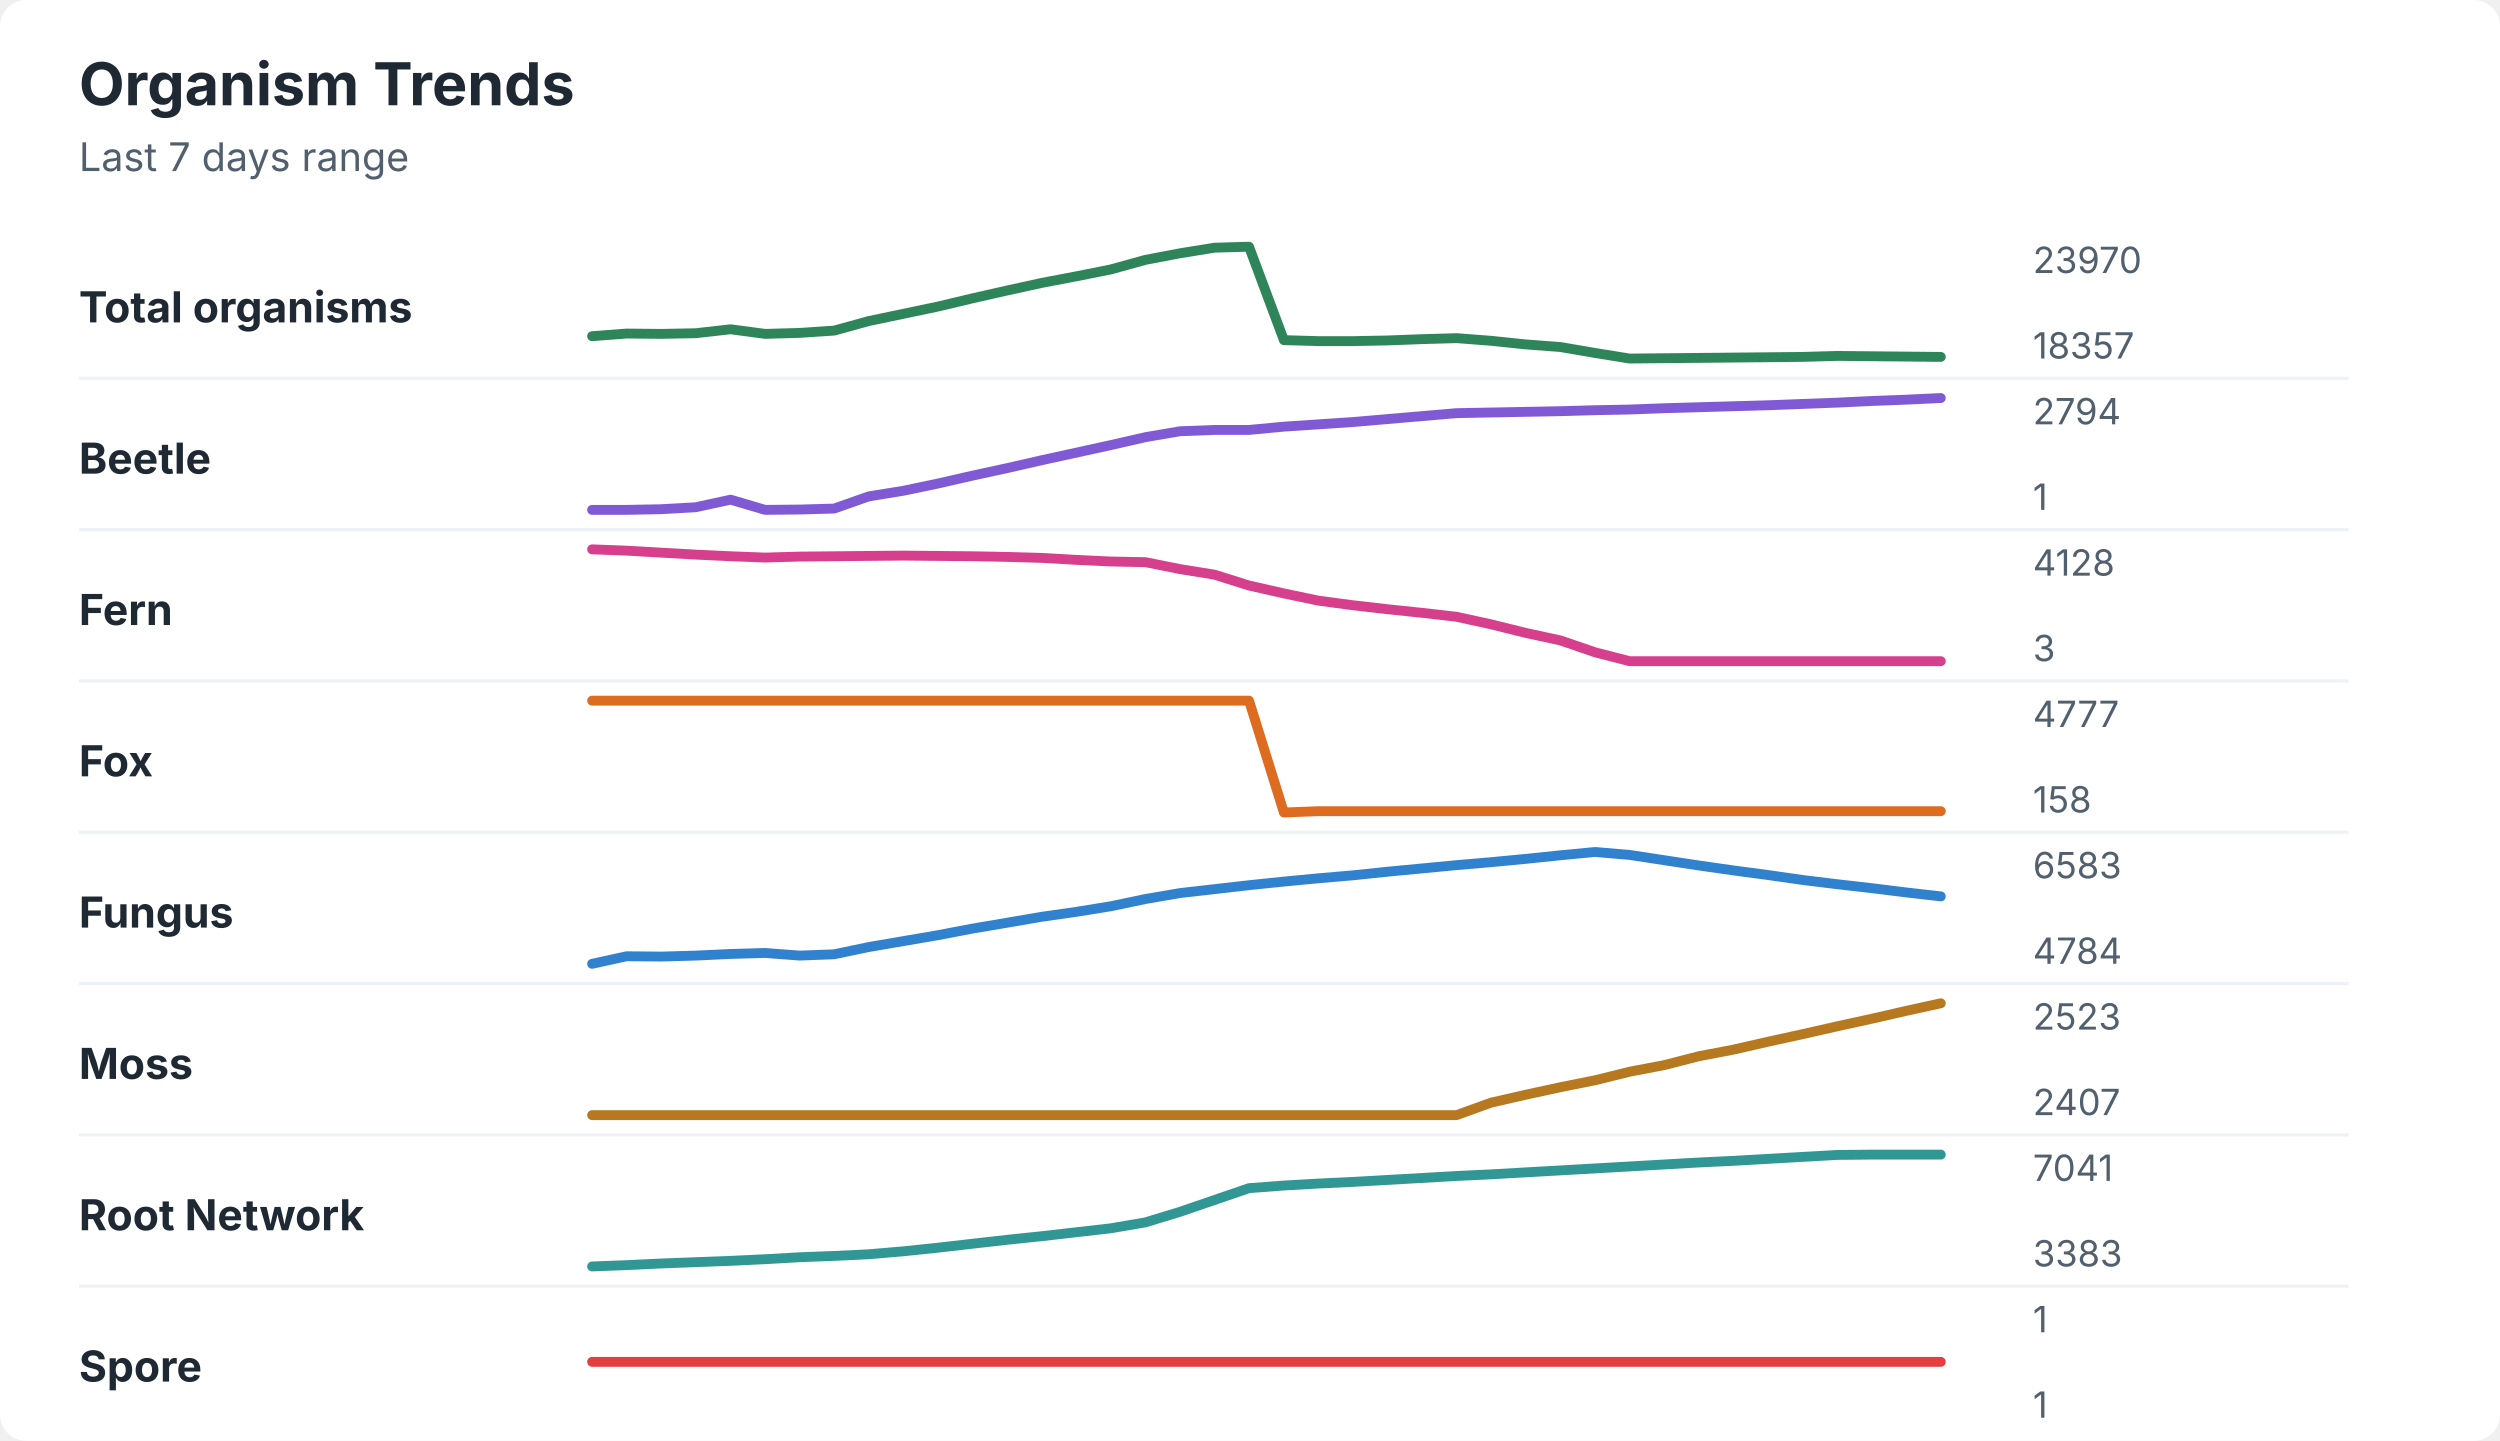
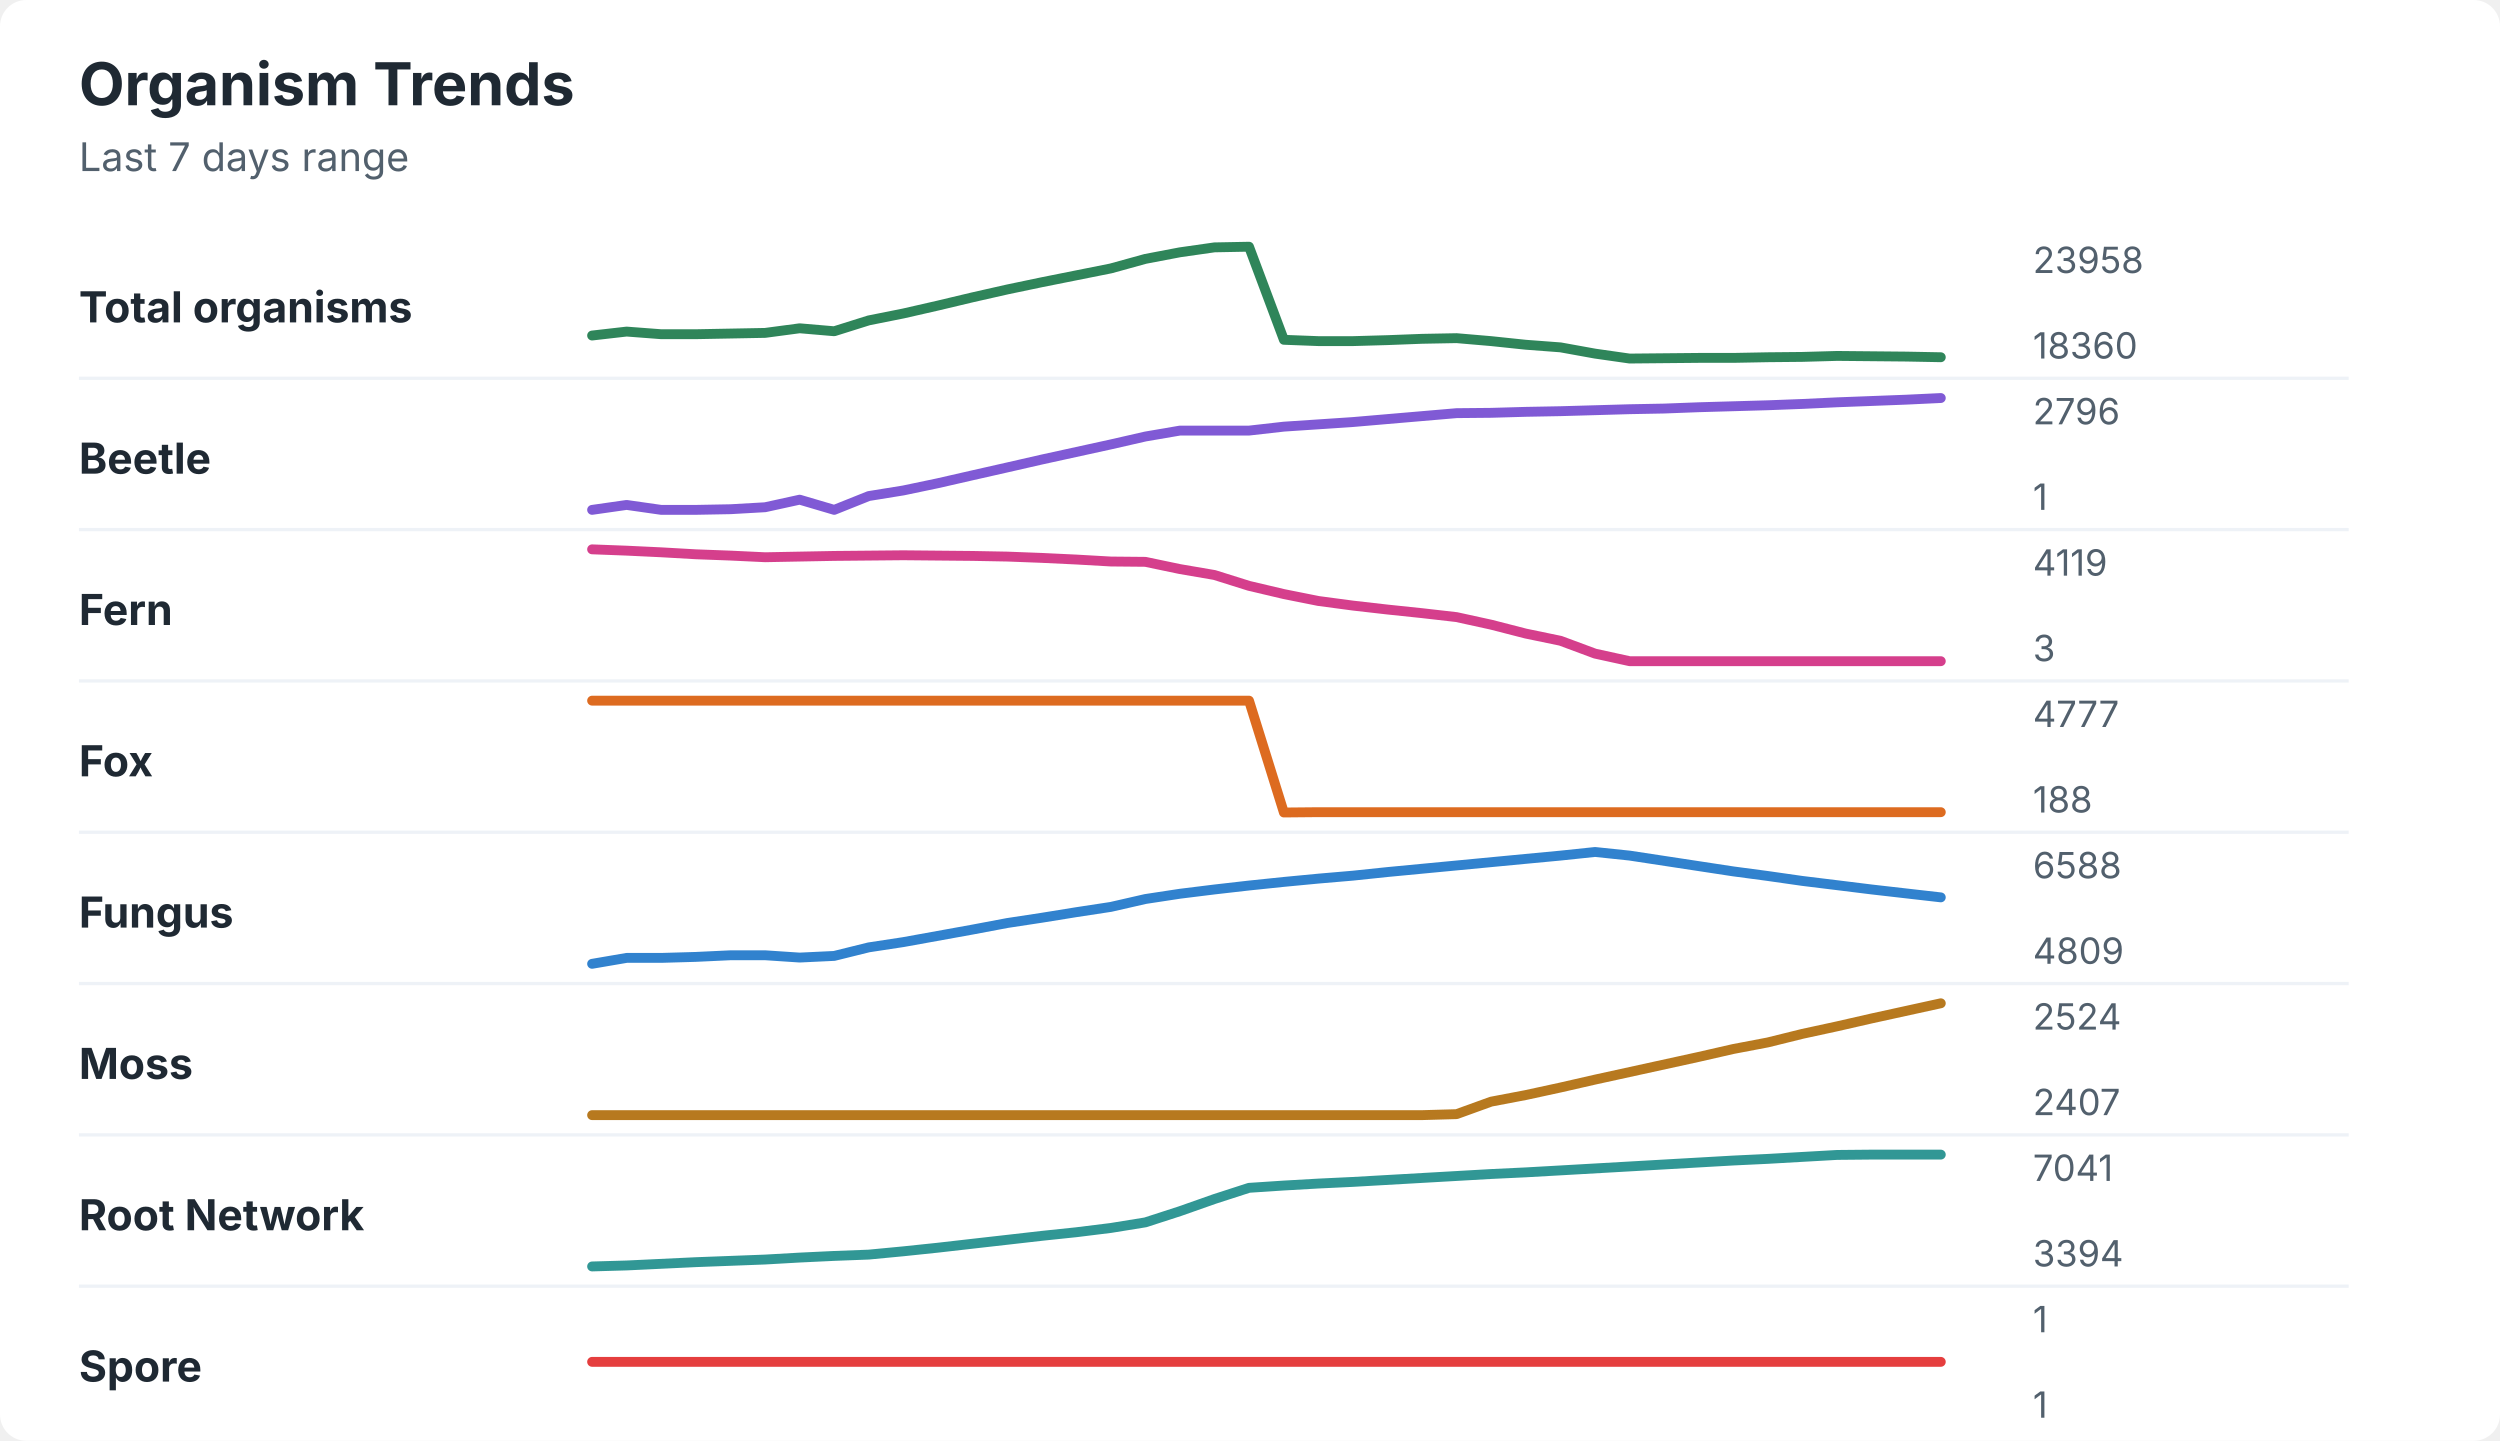
<svg xmlns="http://www.w3.org/2000/svg" width="760" height="438" viewBox="0 0 760 438" role="img" aria-labelledby="title desc">
  <rect width="760" height="438" rx="8" fill="#ffffff" />
  <style>
    text { font-family: -apple-system, BlinkMacSystemFont, "Segoe UI", sans-serif; }
    .title { font-size: 18px; font-weight: 700; fill: #1f2933; }
    .subtitle { font-size: 12px; fill: #52606d; }
    .label { font-size: 13px; font-weight: 650; fill: #1f2933; }
    .axis-value { font-size: 11px; fill: #52606d; }
    .separator { stroke: #eef2f7; stroke-width: 1; }
  </style>
  <text x="24" y="32" class="title">Organism Trends</text>
  <text x="24" y="52" class="subtitle">Last 7 days range</text>
  <text x="24" y="98" class="label">Total organisms</text>
-   <polyline points="180.0,102.2 190.5,101.4 201.0,101.5 211.5,101.3 222.1,100.1 232.6,101.5 243.1,101.2 253.6,100.5 264.1,97.6 274.6,95.4 285.1,93.2 295.6,90.7 306.2,88.3 316.7,86.0 327.2,84.0 337.7,81.9 348.2,79.0 358.7,77.0 369.2,75.3 379.7,75.0 390.3,103.4 400.8,103.7 411.3,103.7 421.8,103.5 432.3,103.1 442.8,102.8 453.3,103.6 463.8,104.7 474.4,105.5 484.9,107.3 495.4,109.0 505.9,108.9 516.4,108.8 526.9,108.7 537.4,108.6 547.9,108.5 558.5,108.2 569.0,108.3 579.5,108.4 590.0,108.5 " fill="none" stroke="#2f855a" stroke-width="3" stroke-linecap="round" stroke-linejoin="round" />
-   <text x="618" y="83" class="axis-value">23970</text>
-   <text x="618" y="109" class="axis-value">18357</text>
+   <polyline points="180.0,102.0 190.5,100.8 201.0,101.6 211.5,101.6 222.1,101.4 232.6,101.2 243.1,99.8 253.6,100.7 264.1,97.4 274.6,95.3 285.1,92.9 295.6,90.4 306.2,88.0 316.7,85.8 327.2,83.7 337.7,81.6 348.2,78.7 358.7,76.7 369.2,75.2 379.7,75.0 390.3,103.3 400.8,103.7 411.3,103.7 421.8,103.4 432.3,103.0 442.8,102.8 453.3,103.7 463.8,104.8 474.4,105.6 484.9,107.5 495.4,109.0 505.9,108.9 516.4,108.8 526.9,108.8 537.4,108.6 547.9,108.5 558.5,108.2 569.0,108.3 579.5,108.4 590.0,108.6 " fill="none" stroke="#2f855a" stroke-width="3" stroke-linecap="round" stroke-linejoin="round" />
+   <text x="618" y="83" class="axis-value">23958</text>
+   <text x="618" y="109" class="axis-value">18360</text>
  <line x1="24" y1="115.0" x2="714" y2="115.0" class="separator" />
  <text x="24" y="144" class="label">Beetle</text>
-   <polyline points="180.0,155.0 190.5,155.0 201.0,154.8 211.5,154.2 222.1,151.9 232.6,155.0 243.1,154.9 253.6,154.6 264.1,150.9 274.6,149.2 285.1,147.0 295.6,144.6 306.2,142.3 316.7,139.9 327.2,137.6 337.7,135.3 348.2,132.9 358.7,131.1 369.2,130.7 379.7,130.7 390.3,129.7 400.8,129.0 411.3,128.3 421.8,127.4 432.3,126.5 442.8,125.6 453.3,125.4 463.8,125.2 474.4,125.0 484.9,124.7 495.4,124.5 505.9,124.1 516.4,123.8 526.9,123.5 537.4,123.2 547.9,122.8 558.5,122.4 569.0,121.9 579.5,121.5 590.0,121.0 " fill="none" stroke="#805ad5" stroke-width="3" stroke-linecap="round" stroke-linejoin="round" />
-   <text x="618" y="129" class="axis-value">2794</text>
+   <polyline points="180.0,155.0 190.5,153.5 201.0,155.0 211.5,155.0 222.1,154.8 232.6,154.2 243.1,151.9 253.6,155.0 264.1,150.8 274.6,149.1 285.1,146.9 295.6,144.5 306.2,142.1 316.7,139.7 327.2,137.4 337.7,135.1 348.2,132.7 358.7,130.9 369.2,130.9 379.7,130.9 390.3,129.7 400.8,129.0 411.3,128.3 421.8,127.4 432.3,126.5 442.8,125.6 453.3,125.5 463.8,125.2 474.4,125.0 484.9,124.7 495.4,124.4 505.9,124.2 516.4,123.8 526.9,123.5 537.4,123.2 547.9,122.8 558.5,122.3 569.0,121.9 579.5,121.5 590.0,121.0 " fill="none" stroke="#805ad5" stroke-width="3" stroke-linecap="round" stroke-linejoin="round" />
+   <text x="618" y="129" class="axis-value">2796</text>
  <text x="618" y="155" class="axis-value">1</text>
  <line x1="24" y1="161.0" x2="714" y2="161.0" class="separator" />
  <text x="24" y="190" class="label">Fern</text>
-   <polyline points="180.0,167.0 190.5,167.4 201.0,168.0 211.5,168.6 222.1,169.1 232.6,169.5 243.1,169.2 253.6,169.1 264.1,169.0 274.6,168.9 285.1,169.0 295.6,169.1 306.2,169.3 316.7,169.6 327.2,170.2 337.7,170.7 348.2,170.9 358.7,173.0 369.2,174.7 379.7,178.0 390.3,180.4 400.8,182.6 411.3,184.0 421.8,185.2 432.3,186.3 442.8,187.5 453.3,189.8 463.8,192.4 474.4,194.7 484.9,198.3 495.4,201.0 505.9,201.0 516.4,201.0 526.9,201.0 537.4,201.0 547.9,201.0 558.5,201.0 569.0,201.0 579.5,201.0 590.0,201.0 " fill="none" stroke="#d53f8c" stroke-width="3" stroke-linecap="round" stroke-linejoin="round" />
-   <text x="618" y="175" class="axis-value">4128</text>
+   <polyline points="180.0,167.0 190.5,167.4 201.0,167.9 211.5,168.5 222.1,168.9 232.6,169.4 243.1,169.2 253.6,169.0 264.1,168.9 274.6,168.8 285.1,168.9 295.6,169.0 306.2,169.2 316.7,169.6 327.2,170.1 337.7,170.7 348.2,170.8 358.7,173.0 369.2,174.8 379.7,178.1 390.3,180.6 400.8,182.7 411.3,184.1 421.8,185.3 432.3,186.4 442.8,187.6 453.3,189.9 463.8,192.6 474.4,194.8 484.9,198.7 495.4,201.0 505.9,201.0 516.4,201.0 526.9,201.0 537.4,201.0 547.9,201.0 558.5,201.0 569.0,201.0 579.5,201.0 590.0,201.0 " fill="none" stroke="#d53f8c" stroke-width="3" stroke-linecap="round" stroke-linejoin="round" />
+   <text x="618" y="175" class="axis-value">4119</text>
  <text x="618" y="201" class="axis-value">3</text>
  <line x1="24" y1="207.0" x2="714" y2="207.0" class="separator" />
  <text x="24" y="236" class="label">Fox</text>
-   <polyline points="180.0,213.0 190.5,213.0 201.0,213.0 211.5,213.0 222.1,213.0 232.6,213.0 243.1,213.0 253.6,213.0 264.1,213.0 274.6,213.0 285.1,213.0 295.6,213.0 306.2,213.0 316.7,213.0 327.2,213.0 337.7,213.0 348.2,213.0 358.7,213.0 369.2,213.0 379.7,213.0 390.3,247.0 400.8,246.6 411.3,246.6 421.8,246.6 432.3,246.6 442.8,246.6 453.3,246.6 463.8,246.6 474.4,246.6 484.9,246.6 495.4,246.6 505.9,246.6 516.4,246.6 526.9,246.6 537.4,246.6 547.9,246.6 558.5,246.6 569.0,246.6 579.5,246.6 590.0,246.6 " fill="none" stroke="#dd6b20" stroke-width="3" stroke-linecap="round" stroke-linejoin="round" />
+   <polyline points="180.0,213.0 190.5,213.0 201.0,213.0 211.5,213.0 222.1,213.0 232.6,213.0 243.1,213.0 253.6,213.0 264.1,213.0 274.6,213.0 285.1,213.0 295.6,213.0 306.2,213.0 316.7,213.0 327.2,213.0 337.7,213.0 348.2,213.0 358.7,213.0 369.2,213.0 379.7,213.0 390.3,247.0 400.8,246.9 411.3,246.9 421.8,246.9 432.3,246.9 442.8,246.9 453.3,246.9 463.8,246.9 474.4,246.9 484.9,246.9 495.4,246.9 505.9,246.9 516.4,246.9 526.9,246.9 537.4,246.9 547.9,246.9 558.5,246.9 569.0,246.9 579.5,246.9 590.0,246.9 " fill="none" stroke="#dd6b20" stroke-width="3" stroke-linecap="round" stroke-linejoin="round" />
  <text x="618" y="221" class="axis-value">4777</text>
-   <text x="618" y="247" class="axis-value">158</text>
+   <text x="618" y="247" class="axis-value">188</text>
  <line x1="24" y1="253.0" x2="714" y2="253.0" class="separator" />
  <text x="24" y="282" class="label">Fungus</text>
-   <polyline points="180.0,293.0 190.5,290.7 201.0,290.8 211.5,290.5 222.1,290.0 232.6,289.7 243.1,290.5 253.6,290.1 264.1,287.9 274.6,286.1 285.1,284.3 295.6,282.3 306.2,280.5 316.7,278.7 327.2,277.2 337.7,275.5 348.2,273.3 358.7,271.5 369.2,270.3 379.7,269.1 390.3,268.0 400.8,267.0 411.3,266.1 421.8,265.0 432.3,264.0 442.8,263.0 453.3,262.1 463.8,261.1 474.4,260.0 484.9,259.0 495.4,259.9 505.9,261.5 516.4,263.1 526.9,264.6 537.4,266.0 547.9,267.5 558.5,268.8 569.0,270.0 579.5,271.3 590.0,272.5 " fill="none" stroke="#3182ce" stroke-width="3" stroke-linecap="round" stroke-linejoin="round" />
-   <text x="618" y="267" class="axis-value">6583</text>
-   <text x="618" y="293" class="axis-value">4784</text>
+   <polyline points="180.0,293.0 190.5,291.2 201.0,291.2 211.5,290.9 222.1,290.4 232.6,290.4 243.1,291.1 253.6,290.6 264.1,288.0 274.6,286.4 285.1,284.5 295.6,282.6 306.2,280.6 316.7,279.0 327.2,277.3 337.7,275.7 348.2,273.3 358.7,271.7 369.2,270.4 379.7,269.2 390.3,268.1 400.8,267.1 411.3,266.2 421.8,265.1 432.3,264.1 442.8,263.1 453.3,262.1 463.8,261.1 474.4,260.1 484.9,259.0 495.4,260.1 505.9,261.7 516.4,263.3 526.9,264.9 537.4,266.3 547.9,267.8 558.5,269.1 569.0,270.4 579.5,271.6 590.0,272.8 " fill="none" stroke="#3182ce" stroke-width="3" stroke-linecap="round" stroke-linejoin="round" />
+   <text x="618" y="267" class="axis-value">6588</text>
+   <text x="618" y="293" class="axis-value">4809</text>
  <line x1="24" y1="299.0" x2="714" y2="299.0" class="separator" />
  <text x="24" y="328" class="label">Moss</text>
-   <polyline points="180.0,339.0 190.5,339.0 201.0,339.0 211.5,339.0 222.1,339.0 232.6,339.0 243.1,339.0 253.6,339.0 264.1,339.0 274.6,339.0 285.1,339.0 295.6,339.0 306.2,339.0 316.7,339.0 327.2,339.0 337.7,339.0 348.2,339.0 358.7,339.0 369.2,339.0 379.7,339.0 390.3,339.0 400.8,339.0 411.3,339.0 421.8,339.0 432.3,339.0 442.8,339.0 453.3,335.2 463.8,332.8 474.4,330.5 484.9,328.4 495.4,325.8 505.9,323.8 516.4,321.1 526.9,319.1 537.4,316.7 547.9,314.4 558.5,312.0 569.0,309.7 579.5,307.3 590.0,305.0 " fill="none" stroke="#b7791f" stroke-width="3" stroke-linecap="round" stroke-linejoin="round" />
-   <text x="618" y="313" class="axis-value">2523</text>
+   <polyline points="180.0,339.0 190.5,339.0 201.0,339.0 211.5,339.0 222.1,339.0 232.6,339.0 243.1,339.0 253.6,339.0 264.1,339.0 274.6,339.0 285.1,339.0 295.6,339.0 306.2,339.0 316.7,339.0 327.2,339.0 337.7,339.0 348.2,339.0 358.7,339.0 369.2,339.0 379.7,339.0 390.3,339.0 400.8,339.0 411.3,339.0 421.8,339.0 432.3,339.0 442.8,338.7 453.3,334.9 463.8,332.9 474.4,330.6 484.9,328.2 495.4,325.9 505.9,323.6 516.4,321.3 526.9,318.9 537.4,316.9 547.9,314.3 558.5,312.0 569.0,309.6 579.5,307.3 590.0,305.0 " fill="none" stroke="#b7791f" stroke-width="3" stroke-linecap="round" stroke-linejoin="round" />
+   <text x="618" y="313" class="axis-value">2524</text>
  <text x="618" y="339" class="axis-value">2407</text>
  <line x1="24" y1="345.0" x2="714" y2="345.0" class="separator" />
  <text x="24" y="374" class="label">Root Network</text>
-   <polyline points="180.0,385.0 190.5,384.6 201.0,384.1 211.5,383.7 222.1,383.3 232.6,382.8 243.1,382.2 253.6,381.8 264.1,381.3 274.6,380.4 285.1,379.3 295.6,378.1 306.2,376.9 316.7,375.8 327.2,374.6 337.7,373.4 348.2,371.6 358.7,368.4 369.2,364.8 379.7,361.2 390.3,360.4 400.8,359.8 411.3,359.3 421.8,358.7 432.3,358.1 442.8,357.5 453.3,357.0 463.8,356.4 474.4,355.8 484.9,355.2 495.4,354.6 505.9,354.0 516.4,353.4 526.9,352.9 537.4,352.3 547.9,351.7 558.5,351.1 569.0,351.0 579.5,351.0 590.0,351.0 " fill="none" stroke="#319795" stroke-width="3" stroke-linecap="round" stroke-linejoin="round" />
+   <polyline points="180.0,385.0 190.5,384.7 201.0,384.2 211.5,383.7 222.1,383.3 232.6,382.9 243.1,382.3 253.6,381.8 264.1,381.4 274.6,380.4 285.1,379.3 295.6,378.1 306.2,376.9 316.7,375.7 327.2,374.6 337.7,373.3 348.2,371.6 358.7,368.2 369.2,364.5 379.7,361.1 390.3,360.4 400.8,359.8 411.3,359.3 421.8,358.7 432.3,358.1 442.8,357.5 453.3,356.9 463.8,356.4 474.4,355.8 484.9,355.2 495.4,354.6 505.9,354.0 516.4,353.4 526.9,352.8 537.4,352.3 547.9,351.7 558.5,351.1 569.0,351.0 579.5,351.0 590.0,351.0 " fill="none" stroke="#319795" stroke-width="3" stroke-linecap="round" stroke-linejoin="round" />
  <text x="618" y="359" class="axis-value">7041</text>
-   <text x="618" y="385" class="axis-value">3383</text>
+   <text x="618" y="385" class="axis-value">3394</text>
  <line x1="24" y1="391.0" x2="714" y2="391.0" class="separator" />
  <text x="24" y="420" class="label">Spore</text>
  <polyline points="180.0,414.0 190.5,414.0 201.0,414.0 211.5,414.0 222.1,414.0 232.6,414.0 243.1,414.0 253.6,414.0 264.1,414.0 274.6,414.0 285.1,414.0 295.6,414.0 306.2,414.0 316.7,414.0 327.2,414.0 337.7,414.0 348.2,414.0 358.7,414.0 369.2,414.0 379.7,414.0 390.3,414.0 400.8,414.0 411.3,414.0 421.8,414.0 432.3,414.0 442.8,414.0 453.3,414.0 463.8,414.0 474.4,414.0 484.9,414.0 495.4,414.0 505.9,414.0 516.4,414.0 526.9,414.0 537.4,414.0 547.9,414.0 558.5,414.0 569.0,414.0 579.5,414.0 590.0,414.0 " fill="none" stroke="#e53e3e" stroke-width="3" stroke-linecap="round" stroke-linejoin="round" />
  <text x="618" y="405" class="axis-value">1</text>
  <text x="618" y="431" class="axis-value">1</text>
</svg>
